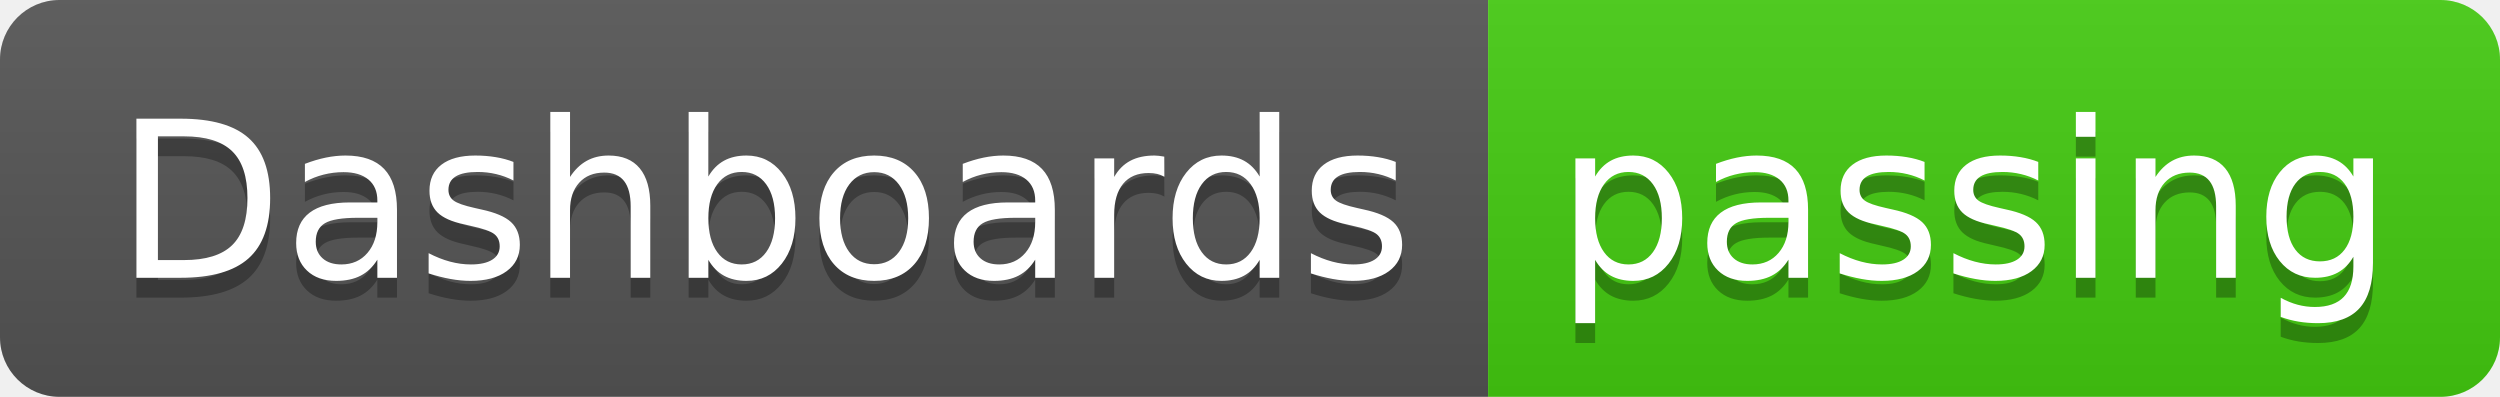
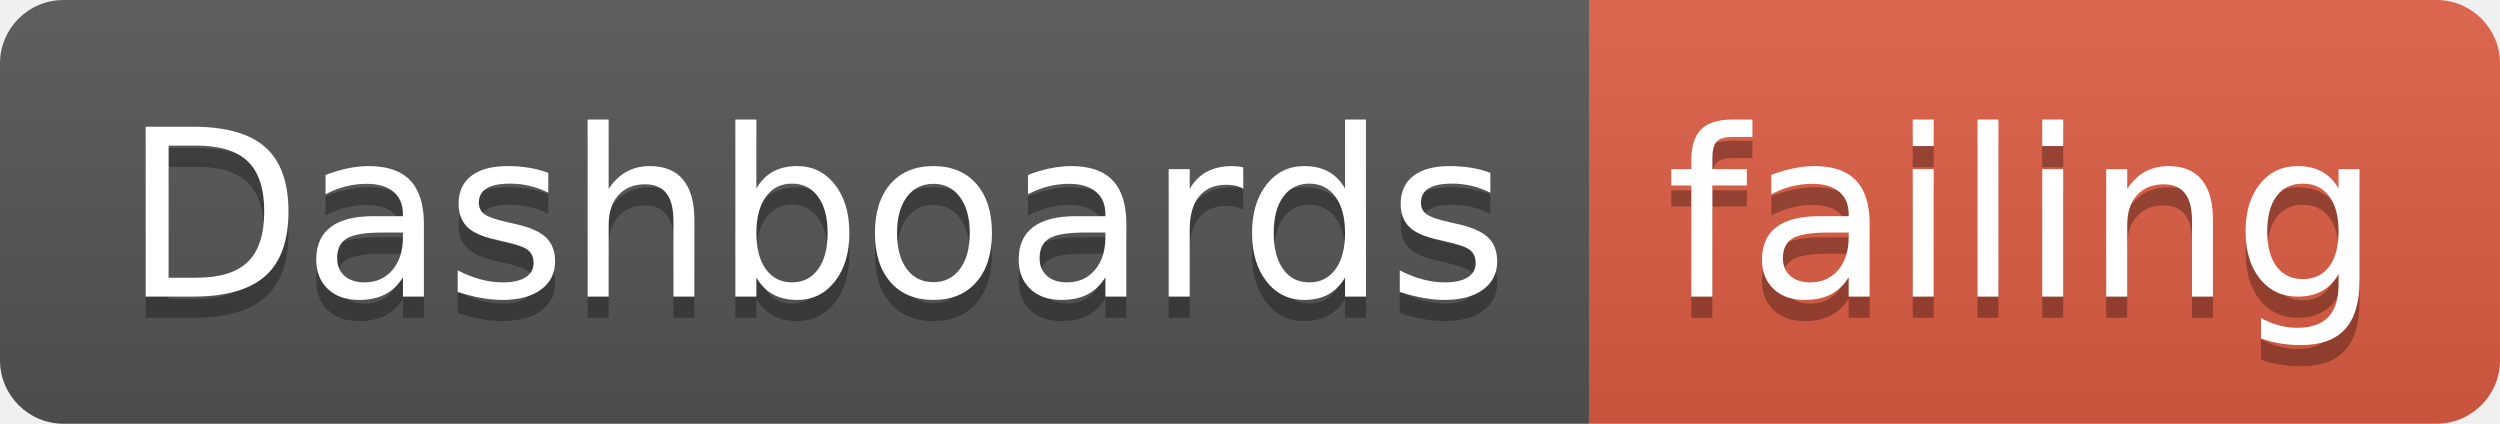
- <svg xmlns="http://www.w3.org/2000/svg" width="126" height="20">
+ <svg xmlns="http://www.w3.org/2000/svg" width="118" height="20">
  <linearGradient id="smooth" x2="0" y2="100%">
    <stop offset="0" stop-color="#bbb" stop-opacity=".1" />
    <stop offset="1" stop-opacity=".1" />
  </linearGradient>
  <clipPath id="round">
-     <rect width="126" height="20" rx="3" fill="#fff" />
+     <rect width="118" height="20" rx="3" fill="#fff" />
  </clipPath>
  <g clip-path="url(#round)">
    <rect width="75" height="20" fill="#555" />
-     <rect x="75" width="51" height="20" fill="#4c1" />
-     <rect width="126" height="20" fill="url(#smooth)" />
+     <rect x="75" width="43" height="20" fill="#e05d44" />
+     <rect width="118" height="20" fill="url(#smooth)" />
  </g>
  <g fill="#fff" text-anchor="middle" font-family="DejaVu Sans,Verdana,Geneva,sans-serif" font-size="110">
    <text x="385" y="150" fill="#010101" fill-opacity=".3" transform="scale(0.1)" textLength="650" lengthAdjust="spacing">Dashboards</text>
    <text x="385" y="140" transform="scale(0.1)" textLength="650" lengthAdjust="spacing">Dashboards</text>
-     <text x="995" y="150" fill="#010101" fill-opacity=".3" transform="scale(0.1)" textLength="410" lengthAdjust="spacing">passing</text>
-     <text x="995" y="140" transform="scale(0.1)" textLength="410" lengthAdjust="spacing">passing</text>
+     <text x="955" y="150" fill="#010101" fill-opacity=".3" transform="scale(0.1)" textLength="330" lengthAdjust="spacing">failing</text>
+     <text x="955" y="140" transform="scale(0.1)" textLength="330" lengthAdjust="spacing">failing</text>
  </g>
</svg>
